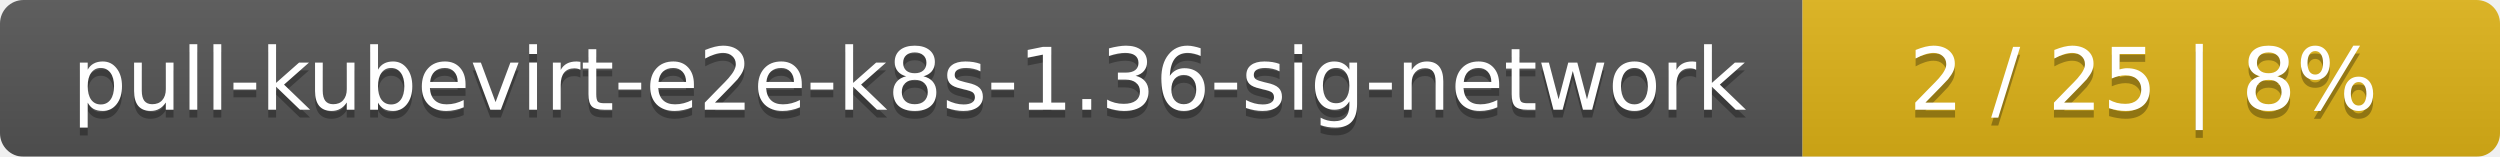
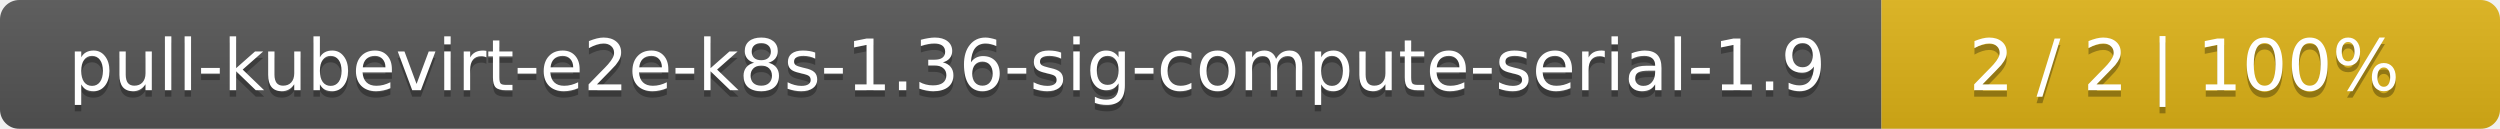
- <svg xmlns="http://www.w3.org/2000/svg" width="319" height="20">
+ <svg xmlns="http://www.w3.org/2000/svg" width="388" height="20">
  <linearGradient id="smooth" x2="0" y2="100%">
    <stop offset="0" stop-color="#bbb" stop-opacity=".1" />
    <stop offset="1" stop-opacity=".1" />
  </linearGradient>
  <mask id="round">
-     <rect width="319" height="20" rx="3" fill="#fff" />
+     <rect width="388" height="20" rx="3" fill="#fff" />
  </mask>
  <g mask="url(#round)">
-     <rect width="230" height="20" fill="#555" />
-     <rect x="230" width="89" height="20" fill="#dfb317" />
-     <rect width="319" height="20" fill="url(#smooth)" />
+     <rect width="292" height="20" fill="#555" />
+     <rect x="292" width="96" height="20" fill="#dfb317" />
+     <rect width="388" height="20" fill="url(#smooth)" />
  </g>
  <g fill="#fff" text-anchor="middle" font-family="DejaVu Sans,Verdana,Geneva,sans-serif" font-size="11">
-     <text x="116" y="15" fill="#010101" fill-opacity=".3">pull-kubevirt-e2e-k8s-1.36-sig-network</text>
-     <text x="116" y="14">pull-kubevirt-e2e-k8s-1.36-sig-network</text>
-     <text x="273.5" y="15" fill="#010101" fill-opacity=".3">2 / 25    |    8%</text>
-     <text x="273.5" y="14">2 / 25    |    8%</text>
+     <text x="147" y="15" fill="#010101" fill-opacity=".3">pull-kubevirt-e2e-k8s-1.36-sig-compute-serial-1.9</text>
+     <text x="147" y="14">pull-kubevirt-e2e-k8s-1.36-sig-compute-serial-1.9</text>
+     <text x="339" y="15" fill="#010101" fill-opacity=".3">2 / 2    |    100%</text>
+     <text x="339" y="14">2 / 2    |    100%</text>
  </g>
</svg>
